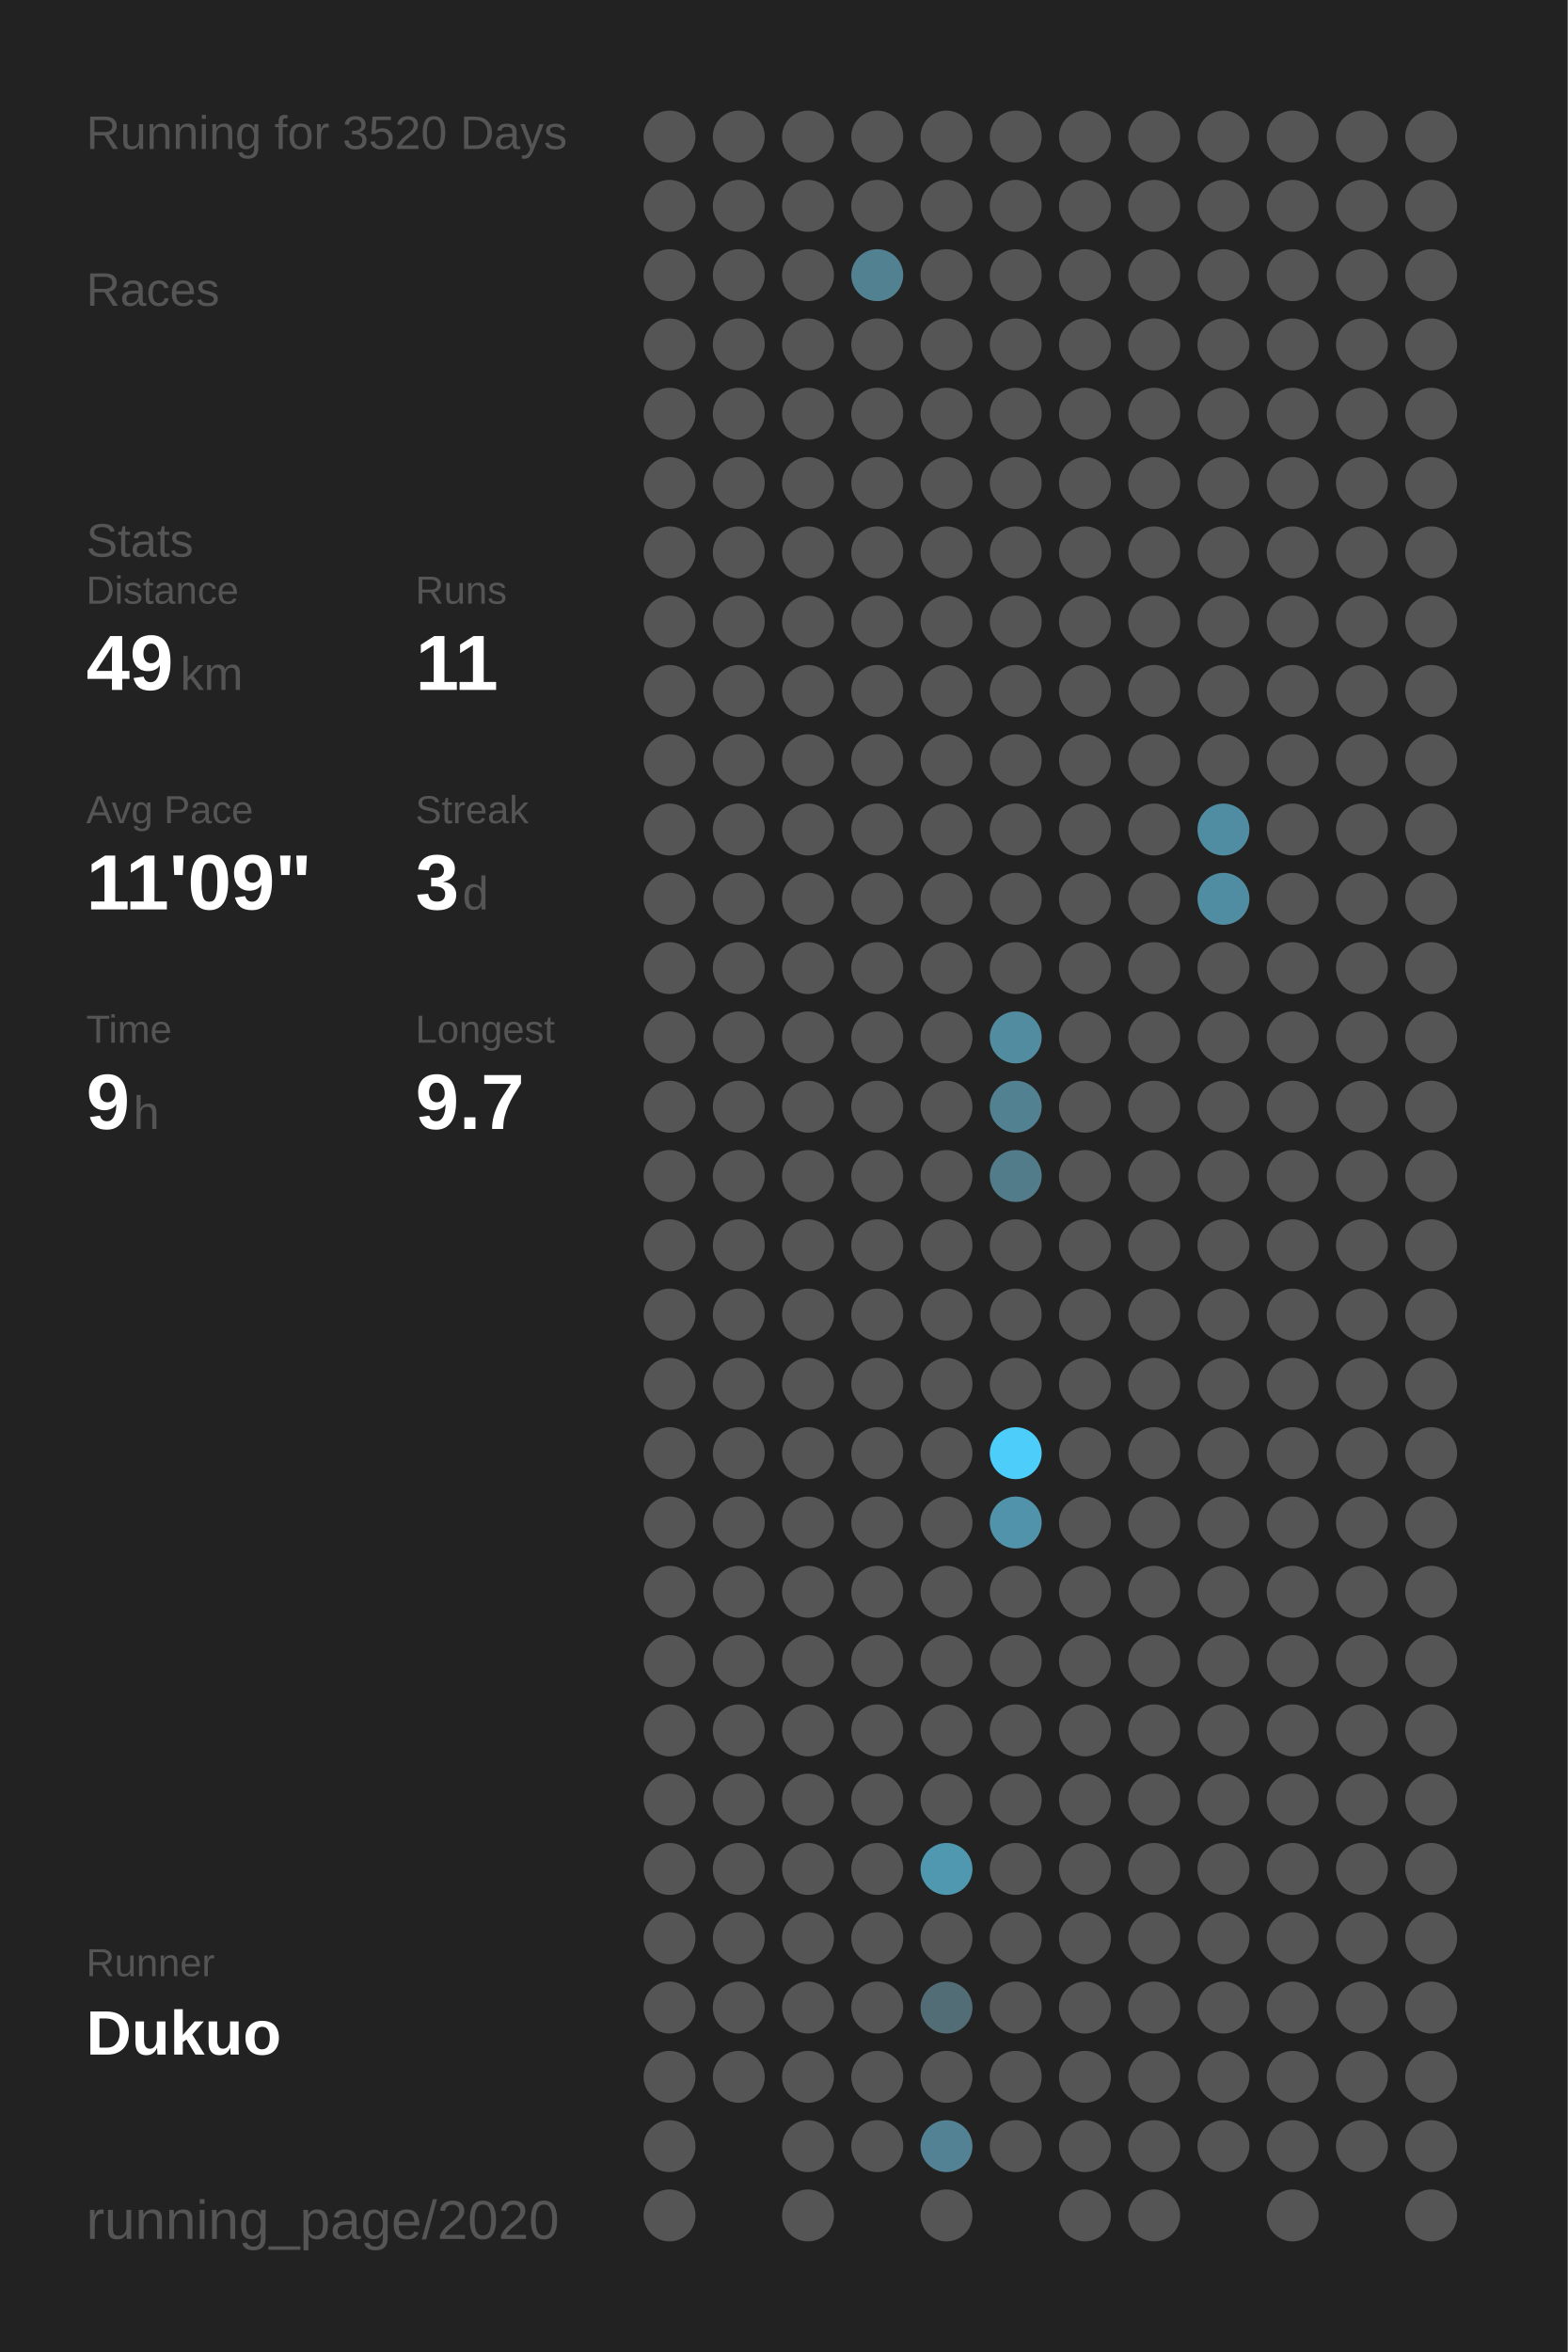
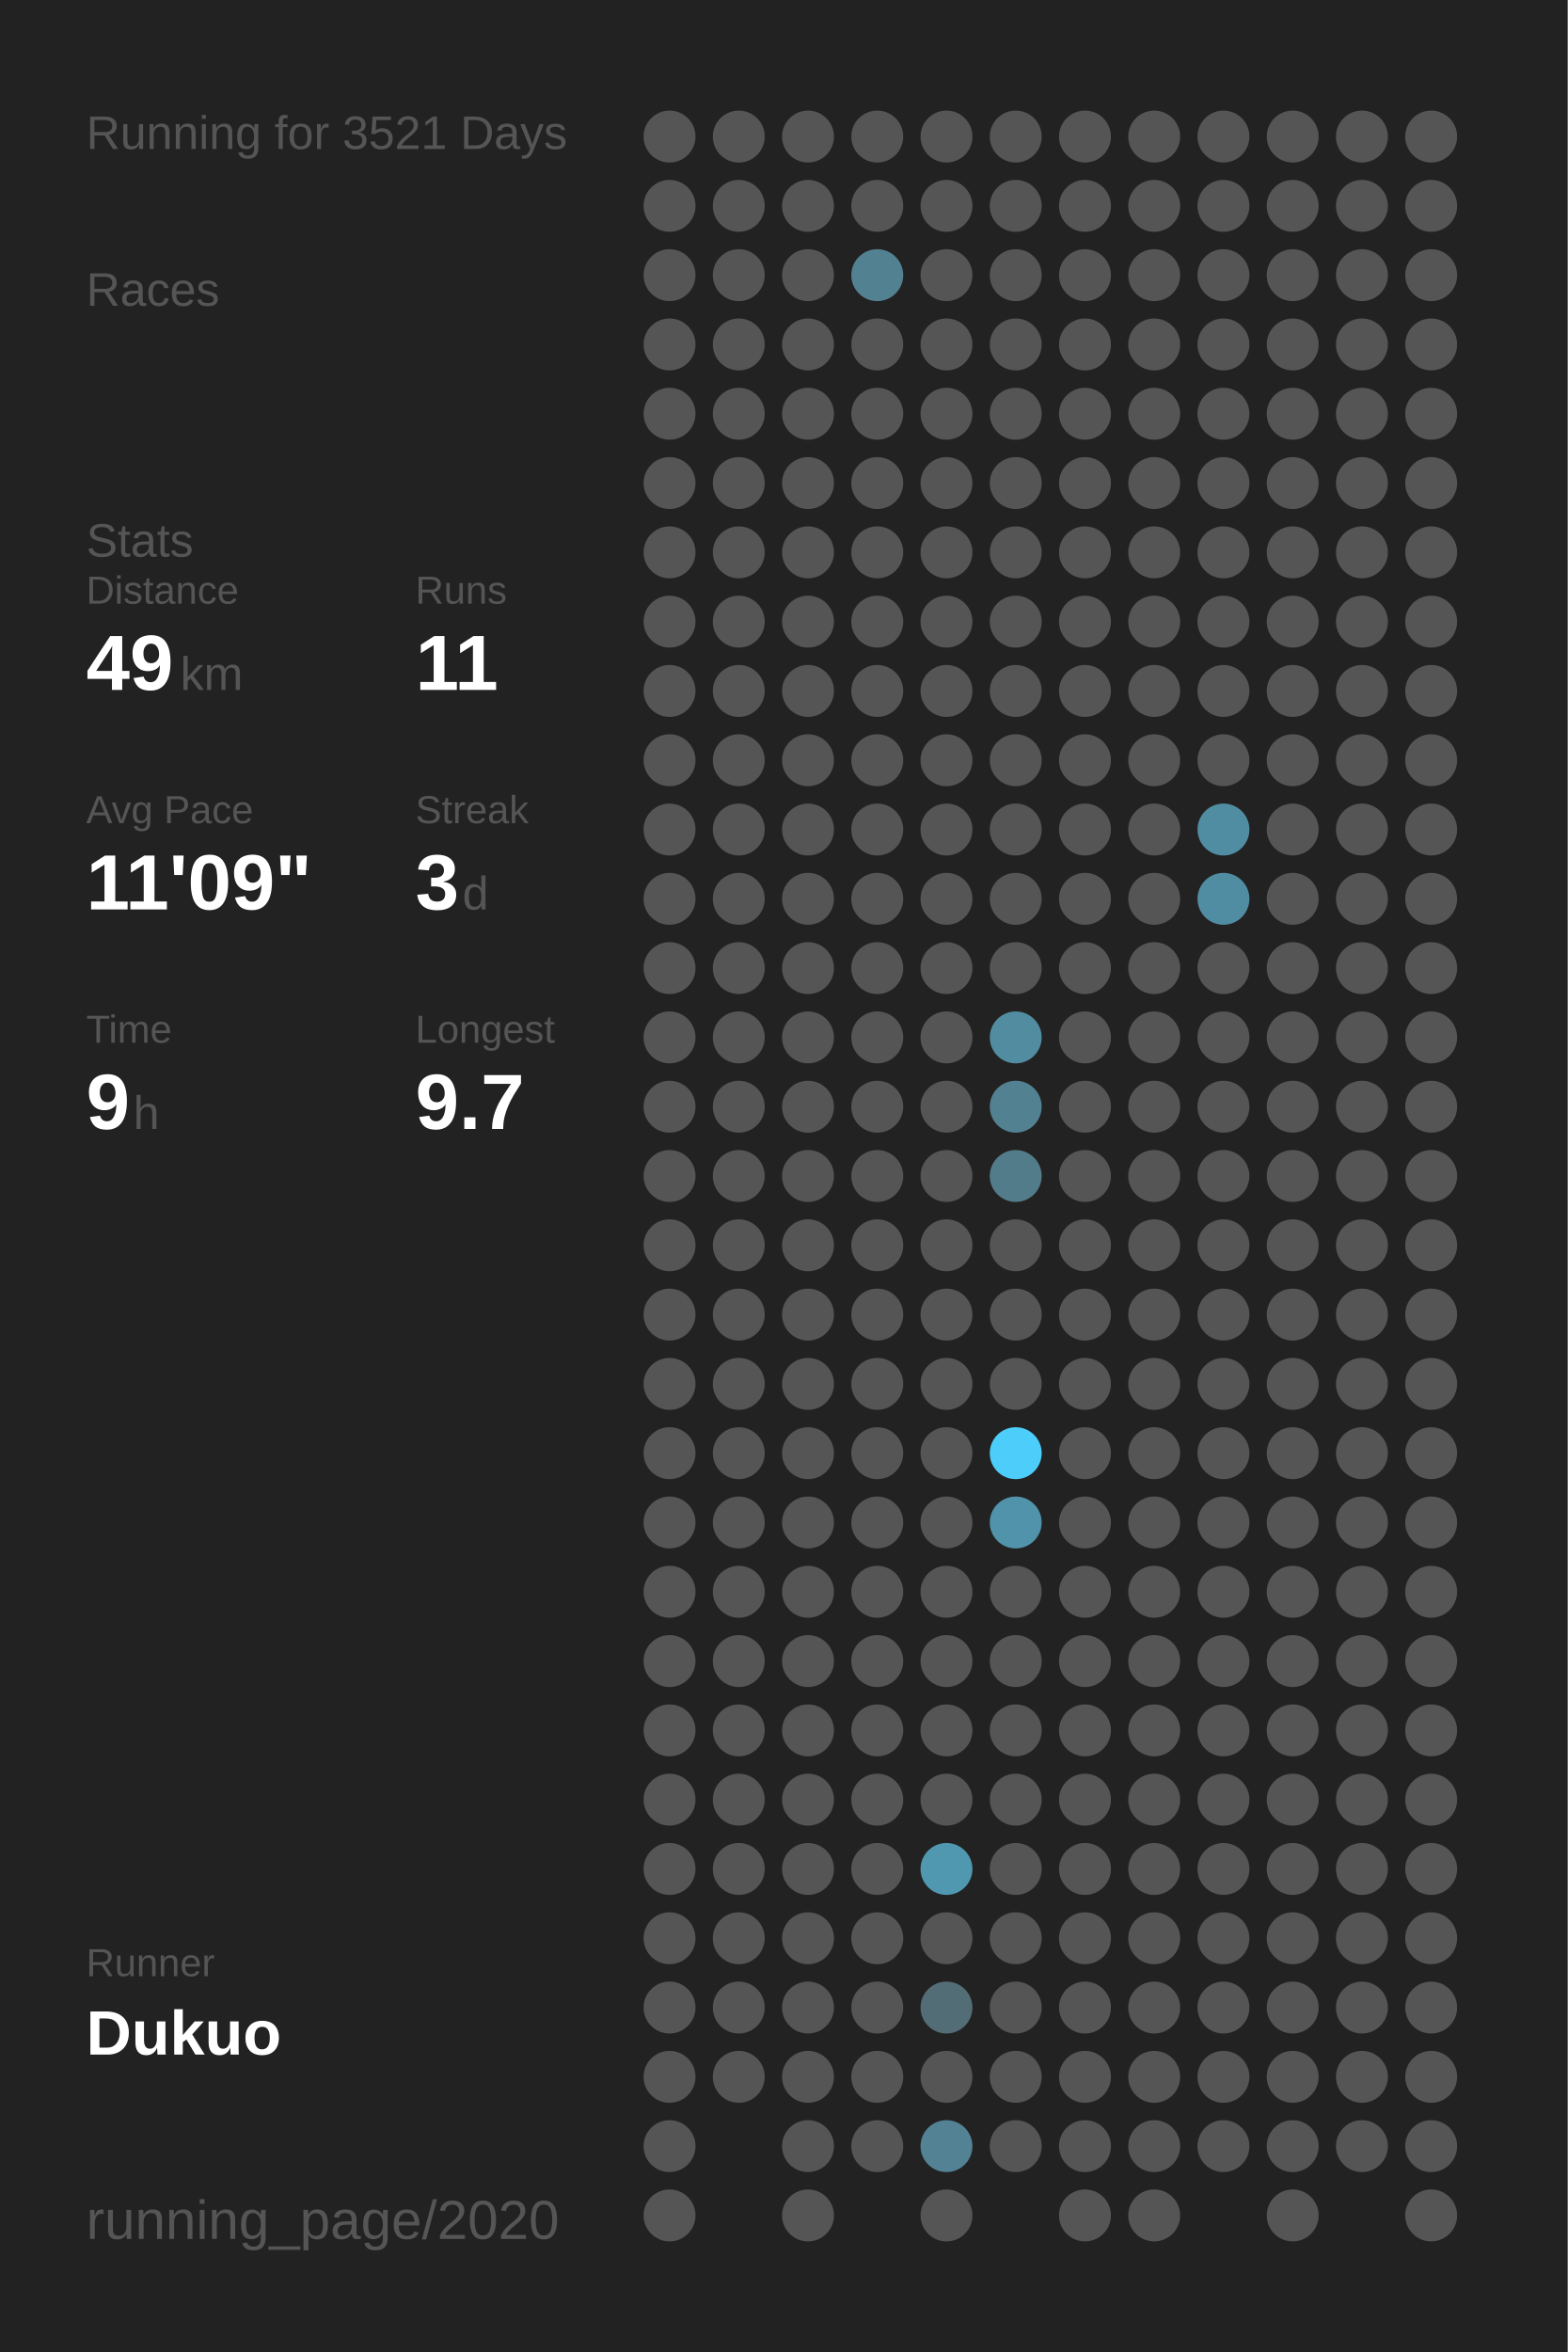
<svg xmlns="http://www.w3.org/2000/svg" baseProfile="full" height="300mm" version="1.1" viewBox="0,0,200,300" width="200mm">
  <defs />
  <rect fill="#222222" height="300" width="200" x="0" y="0" />
-   <text fill="#555555" style="font-size:6px; font-family:Arial;" x="11" y="19">Running for 3520 Days</text>
+   <text fill="#555555" style="font-size:6px; font-family:Arial;" x="11" y="19">Running for 3521 Days</text>
  <text fill="#555555" style="font-size:6px; font-family:Arial;" x="11" y="39">Races</text>
  <text fill="#555555" style="font-size:6px; font-family:Arial;" x="11" y="71">Stats</text>
  <text fill="#555555" style="font-size:5px; font-family:Arial;" x="11" y="77">Distance</text>
  <text fill="#FFFFFF" style="font-size:10px; font-family:Arial; font-weight:bold;" x="11" y="88">49</text>
  <text fill="#555555" style="font-size:6px; font-family:Arial;" x="23" y="88">km</text>
  <text fill="#555555" style="font-size:5px; font-family:Arial;" x="53" y="77">Runs</text>
  <text fill="#FFFFFF" style="font-size:10px; font-family:Arial; font-weight:bold;" x="53" y="88">11</text>
  <text fill="#555555" style="font-size:5px; font-family:Arial;" x="11" y="105">Avg Pace</text>
  <text fill="#FFFFFF" style="font-size:10px; font-family:Arial; font-weight:bold;" x="11" y="116">11'09"</text>
  <text fill="#555555" style="font-size:5px; font-family:Arial;" x="53" y="105">Streak</text>
  <text fill="#FFFFFF" style="font-size:10px; font-family:Arial; font-weight:bold;" x="53" y="116">3</text>
  <text fill="#555555" style="font-size:6px; font-family:Arial;" x="59" y="116">d</text>
  <text fill="#555555" style="font-size:5px; font-family:Arial;" x="11" y="133">Time</text>
  <text fill="#FFFFFF" style="font-size:10px; font-family:Arial; font-weight:bold;" x="11" y="144">9</text>
  <text fill="#555555" style="font-size:6px; font-family:Arial;" x="17" y="144">h</text>
  <text fill="#555555" style="font-size:5px; font-family:Arial;" x="53" y="133">Longest</text>
  <text fill="#FFFFFF" style="font-size:10px; font-family:Arial; font-weight:bold;" x="53" y="144">9.7</text>
  <text fill="#555555" style="font-size:5px; font-family:Arial;" x="11" y="252.065">Runner</text>
  <text fill="#FFFFFF" style="font-size:8px; font-family:Arial; font-weight:bold;" x="11" y="262.065">Dukuo</text>
  <text fill="#555555" style="font-size:7px; font-family:Arial;" x="11" y="285.581">running_page/2020</text>
  <circle cx="85.417" cy="17.419" fill="#555555" r="3.312" />
  <circle cx="85.417" cy="26.258" fill="#555555" r="3.312" />
  <circle cx="85.417" cy="35.097" fill="#555555" r="3.312" />
  <circle cx="85.417" cy="43.935" fill="#555555" r="3.312" />
  <circle cx="85.417" cy="52.774" fill="#555555" r="3.312" />
  <circle cx="85.417" cy="61.613" fill="#555555" r="3.312" />
  <circle cx="85.417" cy="70.452" fill="#555555" r="3.312" />
  <circle cx="85.417" cy="79.29" fill="#555555" r="3.312" />
  <circle cx="85.417" cy="88.129" fill="#555555" r="3.312" />
  <circle cx="85.417" cy="96.968" fill="#555555" r="3.312" />
  <circle cx="85.417" cy="105.806" fill="#555555" r="3.312" />
  <circle cx="85.417" cy="114.645" fill="#555555" r="3.312" />
  <circle cx="85.417" cy="123.484" fill="#555555" r="3.312" />
  <circle cx="85.417" cy="132.323" fill="#555555" r="3.312" />
  <circle cx="85.417" cy="141.161" fill="#555555" r="3.312" />
  <circle cx="85.417" cy="150" fill="#555555" r="3.312" />
  <circle cx="85.417" cy="158.839" fill="#555555" r="3.312" />
  <circle cx="85.417" cy="167.677" fill="#555555" r="3.312" />
  <circle cx="85.417" cy="176.516" fill="#555555" r="3.312" />
  <circle cx="85.417" cy="185.355" fill="#555555" r="3.312" />
  <circle cx="85.417" cy="194.194" fill="#555555" r="3.312" />
  <circle cx="85.417" cy="203.032" fill="#555555" r="3.312" />
  <circle cx="85.417" cy="211.871" fill="#555555" r="3.312" />
  <circle cx="85.417" cy="220.71" fill="#555555" r="3.312" />
  <circle cx="85.417" cy="229.548" fill="#555555" r="3.312" />
  <circle cx="85.417" cy="238.387" fill="#555555" r="3.312" />
  <circle cx="85.417" cy="247.226" fill="#555555" r="3.312" />
  <circle cx="85.417" cy="256.065" fill="#555555" r="3.312" />
  <circle cx="85.417" cy="264.903" fill="#555555" r="3.312" />
  <circle cx="85.417" cy="273.742" fill="#555555" r="3.312" />
  <circle cx="85.417" cy="282.581" fill="#555555" r="3.312" />
  <circle cx="94.25" cy="17.419" fill="#555555" r="3.312" />
  <circle cx="94.25" cy="26.258" fill="#555555" r="3.312" />
  <circle cx="94.25" cy="35.097" fill="#555555" r="3.312" />
  <circle cx="94.25" cy="43.935" fill="#555555" r="3.312" />
  <circle cx="94.25" cy="52.774" fill="#555555" r="3.312" />
  <circle cx="94.25" cy="61.613" fill="#555555" r="3.312" />
  <circle cx="94.25" cy="70.452" fill="#555555" r="3.312" />
  <circle cx="94.25" cy="79.29" fill="#555555" r="3.312" />
  <circle cx="94.25" cy="88.129" fill="#555555" r="3.312" />
  <circle cx="94.25" cy="96.968" fill="#555555" r="3.312" />
  <circle cx="94.25" cy="105.806" fill="#555555" r="3.312" />
  <circle cx="94.25" cy="114.645" fill="#555555" r="3.312" />
  <circle cx="94.25" cy="123.484" fill="#555555" r="3.312" />
  <circle cx="94.25" cy="132.323" fill="#555555" r="3.312" />
  <circle cx="94.25" cy="141.161" fill="#555555" r="3.312" />
  <circle cx="94.25" cy="150" fill="#555555" r="3.312" />
  <circle cx="94.25" cy="158.839" fill="#555555" r="3.312" />
  <circle cx="94.25" cy="167.677" fill="#555555" r="3.312" />
  <circle cx="94.25" cy="176.516" fill="#555555" r="3.312" />
  <circle cx="94.25" cy="185.355" fill="#555555" r="3.312" />
  <circle cx="94.25" cy="194.194" fill="#555555" r="3.312" />
  <circle cx="94.25" cy="203.032" fill="#555555" r="3.312" />
  <circle cx="94.25" cy="211.871" fill="#555555" r="3.312" />
  <circle cx="94.25" cy="220.71" fill="#555555" r="3.312" />
  <circle cx="94.25" cy="229.548" fill="#555555" r="3.312" />
  <circle cx="94.25" cy="238.387" fill="#555555" r="3.312" />
  <circle cx="94.25" cy="247.226" fill="#555555" r="3.312" />
  <circle cx="94.25" cy="256.065" fill="#555555" r="3.312" />
  <circle cx="94.25" cy="264.903" fill="#555555" r="3.312" />
  <circle cx="103.083" cy="17.419" fill="#555555" r="3.312" />
  <circle cx="103.083" cy="26.258" fill="#555555" r="3.312" />
  <circle cx="103.083" cy="35.097" fill="#555555" r="3.312" />
  <circle cx="103.083" cy="43.935" fill="#555555" r="3.312" />
  <circle cx="103.083" cy="52.774" fill="#555555" r="3.312" />
  <circle cx="103.083" cy="61.613" fill="#555555" r="3.312" />
  <circle cx="103.083" cy="70.452" fill="#555555" r="3.312" />
  <circle cx="103.083" cy="79.29" fill="#555555" r="3.312" />
  <circle cx="103.083" cy="88.129" fill="#555555" r="3.312" />
  <circle cx="103.083" cy="96.968" fill="#555555" r="3.312" />
  <circle cx="103.083" cy="105.806" fill="#555555" r="3.312" />
  <circle cx="103.083" cy="114.645" fill="#555555" r="3.312" />
  <circle cx="103.083" cy="123.484" fill="#555555" r="3.312" />
  <circle cx="103.083" cy="132.323" fill="#555555" r="3.312" />
  <circle cx="103.083" cy="141.161" fill="#555555" r="3.312" />
  <circle cx="103.083" cy="150" fill="#555555" r="3.312" />
  <circle cx="103.083" cy="158.839" fill="#555555" r="3.312" />
  <circle cx="103.083" cy="167.677" fill="#555555" r="3.312" />
  <circle cx="103.083" cy="176.516" fill="#555555" r="3.312" />
  <circle cx="103.083" cy="185.355" fill="#555555" r="3.312" />
  <circle cx="103.083" cy="194.194" fill="#555555" r="3.312" />
  <circle cx="103.083" cy="203.032" fill="#555555" r="3.312" />
  <circle cx="103.083" cy="211.871" fill="#555555" r="3.312" />
  <circle cx="103.083" cy="220.71" fill="#555555" r="3.312" />
  <circle cx="103.083" cy="229.548" fill="#555555" r="3.312" />
  <circle cx="103.083" cy="238.387" fill="#555555" r="3.312" />
  <circle cx="103.083" cy="247.226" fill="#555555" r="3.312" />
  <circle cx="103.083" cy="256.065" fill="#555555" r="3.312" />
  <circle cx="103.083" cy="264.903" fill="#555555" r="3.312" />
  <circle cx="103.083" cy="273.742" fill="#555555" r="3.312" />
  <circle cx="103.083" cy="282.581" fill="#555555" r="3.312" />
  <circle cx="111.917" cy="17.419" fill="#555555" r="3.312" />
  <circle cx="111.917" cy="26.258" fill="#555555" r="3.312" />
  <circle cx="111.917" cy="35.097" fill="#528292" r="3.312" />
  <circle cx="111.917" cy="43.935" fill="#555555" r="3.312" />
  <circle cx="111.917" cy="52.774" fill="#555555" r="3.312" />
  <circle cx="111.917" cy="61.613" fill="#555555" r="3.312" />
  <circle cx="111.917" cy="70.452" fill="#555555" r="3.312" />
  <circle cx="111.917" cy="79.29" fill="#555555" r="3.312" />
  <circle cx="111.917" cy="88.129" fill="#555555" r="3.312" />
  <circle cx="111.917" cy="96.968" fill="#555555" r="3.312" />
  <circle cx="111.917" cy="105.806" fill="#555555" r="3.312" />
  <circle cx="111.917" cy="114.645" fill="#555555" r="3.312" />
  <circle cx="111.917" cy="123.484" fill="#555555" r="3.312" />
  <circle cx="111.917" cy="132.323" fill="#555555" r="3.312" />
  <circle cx="111.917" cy="141.161" fill="#555555" r="3.312" />
  <circle cx="111.917" cy="150" fill="#555555" r="3.312" />
  <circle cx="111.917" cy="158.839" fill="#555555" r="3.312" />
  <circle cx="111.917" cy="167.677" fill="#555555" r="3.312" />
  <circle cx="111.917" cy="176.516" fill="#555555" r="3.312" />
  <circle cx="111.917" cy="185.355" fill="#555555" r="3.312" />
  <circle cx="111.917" cy="194.194" fill="#555555" r="3.312" />
  <circle cx="111.917" cy="203.032" fill="#555555" r="3.312" />
  <circle cx="111.917" cy="211.871" fill="#555555" r="3.312" />
  <circle cx="111.917" cy="220.71" fill="#555555" r="3.312" />
  <circle cx="111.917" cy="229.548" fill="#555555" r="3.312" />
  <circle cx="111.917" cy="238.387" fill="#555555" r="3.312" />
  <circle cx="111.917" cy="247.226" fill="#555555" r="3.312" />
  <circle cx="111.917" cy="256.065" fill="#555555" r="3.312" />
  <circle cx="111.917" cy="264.903" fill="#555555" r="3.312" />
  <circle cx="111.917" cy="273.742" fill="#555555" r="3.312" />
  <circle cx="120.75" cy="17.419" fill="#555555" r="3.312" />
  <circle cx="120.75" cy="26.258" fill="#555555" r="3.312" />
  <circle cx="120.75" cy="35.097" fill="#555555" r="3.312" />
  <circle cx="120.75" cy="43.935" fill="#555555" r="3.312" />
  <circle cx="120.75" cy="52.774" fill="#555555" r="3.312" />
  <circle cx="120.75" cy="61.613" fill="#555555" r="3.312" />
  <circle cx="120.75" cy="70.452" fill="#555555" r="3.312" />
  <circle cx="120.75" cy="79.29" fill="#555555" r="3.312" />
  <circle cx="120.75" cy="88.129" fill="#555555" r="3.312" />
  <circle cx="120.75" cy="96.968" fill="#555555" r="3.312" />
  <circle cx="120.75" cy="105.806" fill="#555555" r="3.312" />
  <circle cx="120.75" cy="114.645" fill="#555555" r="3.312" />
  <circle cx="120.75" cy="123.484" fill="#555555" r="3.312" />
  <circle cx="120.75" cy="132.323" fill="#555555" r="3.312" />
  <circle cx="120.75" cy="141.161" fill="#555555" r="3.312" />
  <circle cx="120.75" cy="150" fill="#555555" r="3.312" />
  <circle cx="120.75" cy="158.839" fill="#555555" r="3.312" />
  <circle cx="120.75" cy="167.677" fill="#555555" r="3.312" />
  <circle cx="120.75" cy="176.516" fill="#555555" r="3.312" />
  <circle cx="120.75" cy="185.355" fill="#555555" r="3.312" />
  <circle cx="120.75" cy="194.194" fill="#555555" r="3.312" />
  <circle cx="120.75" cy="203.032" fill="#555555" r="3.312" />
  <circle cx="120.75" cy="211.871" fill="#555555" r="3.312" />
  <circle cx="120.75" cy="220.71" fill="#555555" r="3.312" />
  <circle cx="120.75" cy="229.548" fill="#555555" r="3.312" />
  <circle cx="120.75" cy="238.387" fill="#5098b0" r="3.312" />
  <circle cx="120.75" cy="247.226" fill="#555555" r="3.312" />
  <circle cx="120.75" cy="256.065" fill="#536d76" r="3.312" />
  <circle cx="120.75" cy="264.903" fill="#555555" r="3.312" />
  <circle cx="120.75" cy="273.742" fill="#528293" r="3.312" />
  <circle cx="120.75" cy="282.581" fill="#555555" r="3.312" />
  <circle cx="129.583" cy="17.419" fill="#555555" r="3.312" />
  <circle cx="129.583" cy="26.258" fill="#555555" r="3.312" />
  <circle cx="129.583" cy="35.097" fill="#555555" r="3.312" />
  <circle cx="129.583" cy="43.935" fill="#555555" r="3.312" />
  <circle cx="129.583" cy="52.774" fill="#555555" r="3.312" />
  <circle cx="129.583" cy="61.613" fill="#555555" r="3.312" />
  <circle cx="129.583" cy="70.452" fill="#555555" r="3.312" />
  <circle cx="129.583" cy="79.29" fill="#555555" r="3.312" />
  <circle cx="129.583" cy="88.129" fill="#555555" r="3.312" />
  <circle cx="129.583" cy="96.968" fill="#555555" r="3.312" />
  <circle cx="129.583" cy="105.806" fill="#555555" r="3.312" />
  <circle cx="129.583" cy="114.645" fill="#555555" r="3.312" />
  <circle cx="129.583" cy="123.484" fill="#555555" r="3.312" />
  <circle cx="129.583" cy="132.323" fill="#518ca1" r="3.312" />
  <circle cx="129.583" cy="141.161" fill="#528192" r="3.312" />
  <circle cx="129.583" cy="150" fill="#527c8a" r="3.312" />
  <circle cx="129.583" cy="158.839" fill="#555555" r="3.312" />
  <circle cx="129.583" cy="167.677" fill="#555555" r="3.312" />
  <circle cx="129.583" cy="176.516" fill="#555555" r="3.312" />
  <circle cx="129.583" cy="185.355" fill="#4dcefa" r="3.312" />
  <circle cx="129.583" cy="194.194" fill="#5093aa" r="3.312" />
  <circle cx="129.583" cy="203.032" fill="#555555" r="3.312" />
  <circle cx="129.583" cy="211.871" fill="#555555" r="3.312" />
  <circle cx="129.583" cy="220.71" fill="#555555" r="3.312" />
  <circle cx="129.583" cy="229.548" fill="#555555" r="3.312" />
  <circle cx="129.583" cy="238.387" fill="#555555" r="3.312" />
  <circle cx="129.583" cy="247.226" fill="#555555" r="3.312" />
  <circle cx="129.583" cy="256.065" fill="#555555" r="3.312" />
  <circle cx="129.583" cy="264.903" fill="#555555" r="3.312" />
  <circle cx="129.583" cy="273.742" fill="#555555" r="3.312" />
  <circle cx="138.417" cy="17.419" fill="#555555" r="3.312" />
  <circle cx="138.417" cy="26.258" fill="#555555" r="3.312" />
  <circle cx="138.417" cy="35.097" fill="#555555" r="3.312" />
  <circle cx="138.417" cy="43.935" fill="#555555" r="3.312" />
  <circle cx="138.417" cy="52.774" fill="#555555" r="3.312" />
  <circle cx="138.417" cy="61.613" fill="#555555" r="3.312" />
  <circle cx="138.417" cy="70.452" fill="#555555" r="3.312" />
  <circle cx="138.417" cy="79.29" fill="#555555" r="3.312" />
  <circle cx="138.417" cy="88.129" fill="#555555" r="3.312" />
  <circle cx="138.417" cy="96.968" fill="#555555" r="3.312" />
  <circle cx="138.417" cy="105.806" fill="#555555" r="3.312" />
  <circle cx="138.417" cy="114.645" fill="#555555" r="3.312" />
  <circle cx="138.417" cy="123.484" fill="#555555" r="3.312" />
  <circle cx="138.417" cy="132.323" fill="#555555" r="3.312" />
  <circle cx="138.417" cy="141.161" fill="#555555" r="3.312" />
  <circle cx="138.417" cy="150" fill="#555555" r="3.312" />
  <circle cx="138.417" cy="158.839" fill="#555555" r="3.312" />
  <circle cx="138.417" cy="167.677" fill="#555555" r="3.312" />
  <circle cx="138.417" cy="176.516" fill="#555555" r="3.312" />
  <circle cx="138.417" cy="185.355" fill="#555555" r="3.312" />
  <circle cx="138.417" cy="194.194" fill="#555555" r="3.312" />
  <circle cx="138.417" cy="203.032" fill="#555555" r="3.312" />
  <circle cx="138.417" cy="211.871" fill="#555555" r="3.312" />
  <circle cx="138.417" cy="220.71" fill="#555555" r="3.312" />
  <circle cx="138.417" cy="229.548" fill="#555555" r="3.312" />
  <circle cx="138.417" cy="238.387" fill="#555555" r="3.312" />
  <circle cx="138.417" cy="247.226" fill="#555555" r="3.312" />
  <circle cx="138.417" cy="256.065" fill="#555555" r="3.312" />
  <circle cx="138.417" cy="264.903" fill="#555555" r="3.312" />
  <circle cx="138.417" cy="273.742" fill="#555555" r="3.312" />
  <circle cx="138.417" cy="282.581" fill="#555555" r="3.312" />
  <circle cx="147.25" cy="17.419" fill="#555555" r="3.312" />
  <circle cx="147.25" cy="26.258" fill="#555555" r="3.312" />
  <circle cx="147.25" cy="35.097" fill="#555555" r="3.312" />
  <circle cx="147.25" cy="43.935" fill="#555555" r="3.312" />
  <circle cx="147.25" cy="52.774" fill="#555555" r="3.312" />
  <circle cx="147.25" cy="61.613" fill="#555555" r="3.312" />
  <circle cx="147.25" cy="70.452" fill="#555555" r="3.312" />
  <circle cx="147.25" cy="79.29" fill="#555555" r="3.312" />
  <circle cx="147.25" cy="88.129" fill="#555555" r="3.312" />
  <circle cx="147.25" cy="96.968" fill="#555555" r="3.312" />
  <circle cx="147.25" cy="105.806" fill="#555555" r="3.312" />
  <circle cx="147.25" cy="114.645" fill="#555555" r="3.312" />
  <circle cx="147.25" cy="123.484" fill="#555555" r="3.312" />
  <circle cx="147.25" cy="132.323" fill="#555555" r="3.312" />
  <circle cx="147.25" cy="141.161" fill="#555555" r="3.312" />
  <circle cx="147.25" cy="150" fill="#555555" r="3.312" />
  <circle cx="147.25" cy="158.839" fill="#555555" r="3.312" />
  <circle cx="147.25" cy="167.677" fill="#555555" r="3.312" />
  <circle cx="147.25" cy="176.516" fill="#555555" r="3.312" />
  <circle cx="147.25" cy="185.355" fill="#555555" r="3.312" />
  <circle cx="147.25" cy="194.194" fill="#555555" r="3.312" />
  <circle cx="147.25" cy="203.032" fill="#555555" r="3.312" />
  <circle cx="147.25" cy="211.871" fill="#555555" r="3.312" />
  <circle cx="147.25" cy="220.71" fill="#555555" r="3.312" />
  <circle cx="147.25" cy="229.548" fill="#555555" r="3.312" />
  <circle cx="147.25" cy="238.387" fill="#555555" r="3.312" />
  <circle cx="147.25" cy="247.226" fill="#555555" r="3.312" />
  <circle cx="147.25" cy="256.065" fill="#555555" r="3.312" />
  <circle cx="147.25" cy="264.903" fill="#555555" r="3.312" />
  <circle cx="147.25" cy="273.742" fill="#555555" r="3.312" />
  <circle cx="147.25" cy="282.581" fill="#555555" r="3.312" />
  <circle cx="156.083" cy="17.419" fill="#555555" r="3.312" />
  <circle cx="156.083" cy="26.258" fill="#555555" r="3.312" />
  <circle cx="156.083" cy="35.097" fill="#555555" r="3.312" />
  <circle cx="156.083" cy="43.935" fill="#555555" r="3.312" />
  <circle cx="156.083" cy="52.774" fill="#555555" r="3.312" />
  <circle cx="156.083" cy="61.613" fill="#555555" r="3.312" />
  <circle cx="156.083" cy="70.452" fill="#555555" r="3.312" />
  <circle cx="156.083" cy="79.29" fill="#555555" r="3.312" />
  <circle cx="156.083" cy="88.129" fill="#555555" r="3.312" />
  <circle cx="156.083" cy="96.968" fill="#555555" r="3.312" />
  <circle cx="156.083" cy="105.806" fill="#518da2" r="3.312" />
  <circle cx="156.083" cy="114.645" fill="#518da2" r="3.312" />
  <circle cx="156.083" cy="123.484" fill="#555555" r="3.312" />
  <circle cx="156.083" cy="132.323" fill="#555555" r="3.312" />
  <circle cx="156.083" cy="141.161" fill="#555555" r="3.312" />
  <circle cx="156.083" cy="150" fill="#555555" r="3.312" />
  <circle cx="156.083" cy="158.839" fill="#555555" r="3.312" />
  <circle cx="156.083" cy="167.677" fill="#555555" r="3.312" />
  <circle cx="156.083" cy="176.516" fill="#555555" r="3.312" />
  <circle cx="156.083" cy="185.355" fill="#555555" r="3.312" />
  <circle cx="156.083" cy="194.194" fill="#555555" r="3.312" />
  <circle cx="156.083" cy="203.032" fill="#555555" r="3.312" />
  <circle cx="156.083" cy="211.871" fill="#555555" r="3.312" />
  <circle cx="156.083" cy="220.71" fill="#555555" r="3.312" />
  <circle cx="156.083" cy="229.548" fill="#555555" r="3.312" />
  <circle cx="156.083" cy="238.387" fill="#555555" r="3.312" />
  <circle cx="156.083" cy="247.226" fill="#555555" r="3.312" />
  <circle cx="156.083" cy="256.065" fill="#555555" r="3.312" />
  <circle cx="156.083" cy="264.903" fill="#555555" r="3.312" />
  <circle cx="156.083" cy="273.742" fill="#555555" r="3.312" />
  <circle cx="164.917" cy="17.419" fill="#555555" r="3.312" />
  <circle cx="164.917" cy="26.258" fill="#555555" r="3.312" />
  <circle cx="164.917" cy="35.097" fill="#555555" r="3.312" />
  <circle cx="164.917" cy="43.935" fill="#555555" r="3.312" />
  <circle cx="164.917" cy="52.774" fill="#555555" r="3.312" />
  <circle cx="164.917" cy="61.613" fill="#555555" r="3.312" />
  <circle cx="164.917" cy="70.452" fill="#555555" r="3.312" />
  <circle cx="164.917" cy="79.29" fill="#555555" r="3.312" />
  <circle cx="164.917" cy="88.129" fill="#555555" r="3.312" />
  <circle cx="164.917" cy="96.968" fill="#555555" r="3.312" />
  <circle cx="164.917" cy="105.806" fill="#555555" r="3.312" />
  <circle cx="164.917" cy="114.645" fill="#555555" r="3.312" />
  <circle cx="164.917" cy="123.484" fill="#555555" r="3.312" />
  <circle cx="164.917" cy="132.323" fill="#555555" r="3.312" />
  <circle cx="164.917" cy="141.161" fill="#555555" r="3.312" />
  <circle cx="164.917" cy="150" fill="#555555" r="3.312" />
  <circle cx="164.917" cy="158.839" fill="#555555" r="3.312" />
  <circle cx="164.917" cy="167.677" fill="#555555" r="3.312" />
  <circle cx="164.917" cy="176.516" fill="#555555" r="3.312" />
  <circle cx="164.917" cy="185.355" fill="#555555" r="3.312" />
  <circle cx="164.917" cy="194.194" fill="#555555" r="3.312" />
  <circle cx="164.917" cy="203.032" fill="#555555" r="3.312" />
  <circle cx="164.917" cy="211.871" fill="#555555" r="3.312" />
  <circle cx="164.917" cy="220.71" fill="#555555" r="3.312" />
  <circle cx="164.917" cy="229.548" fill="#555555" r="3.312" />
  <circle cx="164.917" cy="238.387" fill="#555555" r="3.312" />
  <circle cx="164.917" cy="247.226" fill="#555555" r="3.312" />
  <circle cx="164.917" cy="256.065" fill="#555555" r="3.312" />
  <circle cx="164.917" cy="264.903" fill="#555555" r="3.312" />
  <circle cx="164.917" cy="273.742" fill="#555555" r="3.312" />
  <circle cx="164.917" cy="282.581" fill="#555555" r="3.312" />
  <circle cx="173.75" cy="17.419" fill="#555555" r="3.312" />
  <circle cx="173.75" cy="26.258" fill="#555555" r="3.312" />
  <circle cx="173.75" cy="35.097" fill="#555555" r="3.312" />
  <circle cx="173.75" cy="43.935" fill="#555555" r="3.312" />
  <circle cx="173.75" cy="52.774" fill="#555555" r="3.312" />
  <circle cx="173.75" cy="61.613" fill="#555555" r="3.312" />
  <circle cx="173.75" cy="70.452" fill="#555555" r="3.312" />
  <circle cx="173.75" cy="79.29" fill="#555555" r="3.312" />
  <circle cx="173.75" cy="88.129" fill="#555555" r="3.312" />
  <circle cx="173.75" cy="96.968" fill="#555555" r="3.312" />
  <circle cx="173.75" cy="105.806" fill="#555555" r="3.312" />
  <circle cx="173.75" cy="114.645" fill="#555555" r="3.312" />
  <circle cx="173.75" cy="123.484" fill="#555555" r="3.312" />
  <circle cx="173.75" cy="132.323" fill="#555555" r="3.312" />
  <circle cx="173.75" cy="141.161" fill="#555555" r="3.312" />
  <circle cx="173.75" cy="150" fill="#555555" r="3.312" />
  <circle cx="173.75" cy="158.839" fill="#555555" r="3.312" />
  <circle cx="173.75" cy="167.677" fill="#555555" r="3.312" />
  <circle cx="173.75" cy="176.516" fill="#555555" r="3.312" />
  <circle cx="173.75" cy="185.355" fill="#555555" r="3.312" />
  <circle cx="173.75" cy="194.194" fill="#555555" r="3.312" />
  <circle cx="173.75" cy="203.032" fill="#555555" r="3.312" />
  <circle cx="173.75" cy="211.871" fill="#555555" r="3.312" />
  <circle cx="173.75" cy="220.71" fill="#555555" r="3.312" />
  <circle cx="173.75" cy="229.548" fill="#555555" r="3.312" />
  <circle cx="173.75" cy="238.387" fill="#555555" r="3.312" />
  <circle cx="173.75" cy="247.226" fill="#555555" r="3.312" />
  <circle cx="173.75" cy="256.065" fill="#555555" r="3.312" />
  <circle cx="173.75" cy="264.903" fill="#555555" r="3.312" />
  <circle cx="173.75" cy="273.742" fill="#555555" r="3.312" />
  <circle cx="182.583" cy="17.419" fill="#555555" r="3.312" />
  <circle cx="182.583" cy="26.258" fill="#555555" r="3.312" />
  <circle cx="182.583" cy="35.097" fill="#555555" r="3.312" />
  <circle cx="182.583" cy="43.935" fill="#555555" r="3.312" />
  <circle cx="182.583" cy="52.774" fill="#555555" r="3.312" />
  <circle cx="182.583" cy="61.613" fill="#555555" r="3.312" />
  <circle cx="182.583" cy="70.452" fill="#555555" r="3.312" />
  <circle cx="182.583" cy="79.29" fill="#555555" r="3.312" />
  <circle cx="182.583" cy="88.129" fill="#555555" r="3.312" />
  <circle cx="182.583" cy="96.968" fill="#555555" r="3.312" />
  <circle cx="182.583" cy="105.806" fill="#555555" r="3.312" />
  <circle cx="182.583" cy="114.645" fill="#555555" r="3.312" />
  <circle cx="182.583" cy="123.484" fill="#555555" r="3.312" />
  <circle cx="182.583" cy="132.323" fill="#555555" r="3.312" />
  <circle cx="182.583" cy="141.161" fill="#555555" r="3.312" />
  <circle cx="182.583" cy="150" fill="#555555" r="3.312" />
  <circle cx="182.583" cy="158.839" fill="#555555" r="3.312" />
  <circle cx="182.583" cy="167.677" fill="#555555" r="3.312" />
  <circle cx="182.583" cy="176.516" fill="#555555" r="3.312" />
  <circle cx="182.583" cy="185.355" fill="#555555" r="3.312" />
  <circle cx="182.583" cy="194.194" fill="#555555" r="3.312" />
  <circle cx="182.583" cy="203.032" fill="#555555" r="3.312" />
  <circle cx="182.583" cy="211.871" fill="#555555" r="3.312" />
  <circle cx="182.583" cy="220.71" fill="#555555" r="3.312" />
  <circle cx="182.583" cy="229.548" fill="#555555" r="3.312" />
  <circle cx="182.583" cy="238.387" fill="#555555" r="3.312" />
  <circle cx="182.583" cy="247.226" fill="#555555" r="3.312" />
  <circle cx="182.583" cy="256.065" fill="#555555" r="3.312" />
  <circle cx="182.583" cy="264.903" fill="#555555" r="3.312" />
  <circle cx="182.583" cy="273.742" fill="#555555" r="3.312" />
  <circle cx="182.583" cy="282.581" fill="#555555" r="3.312" />
</svg>
